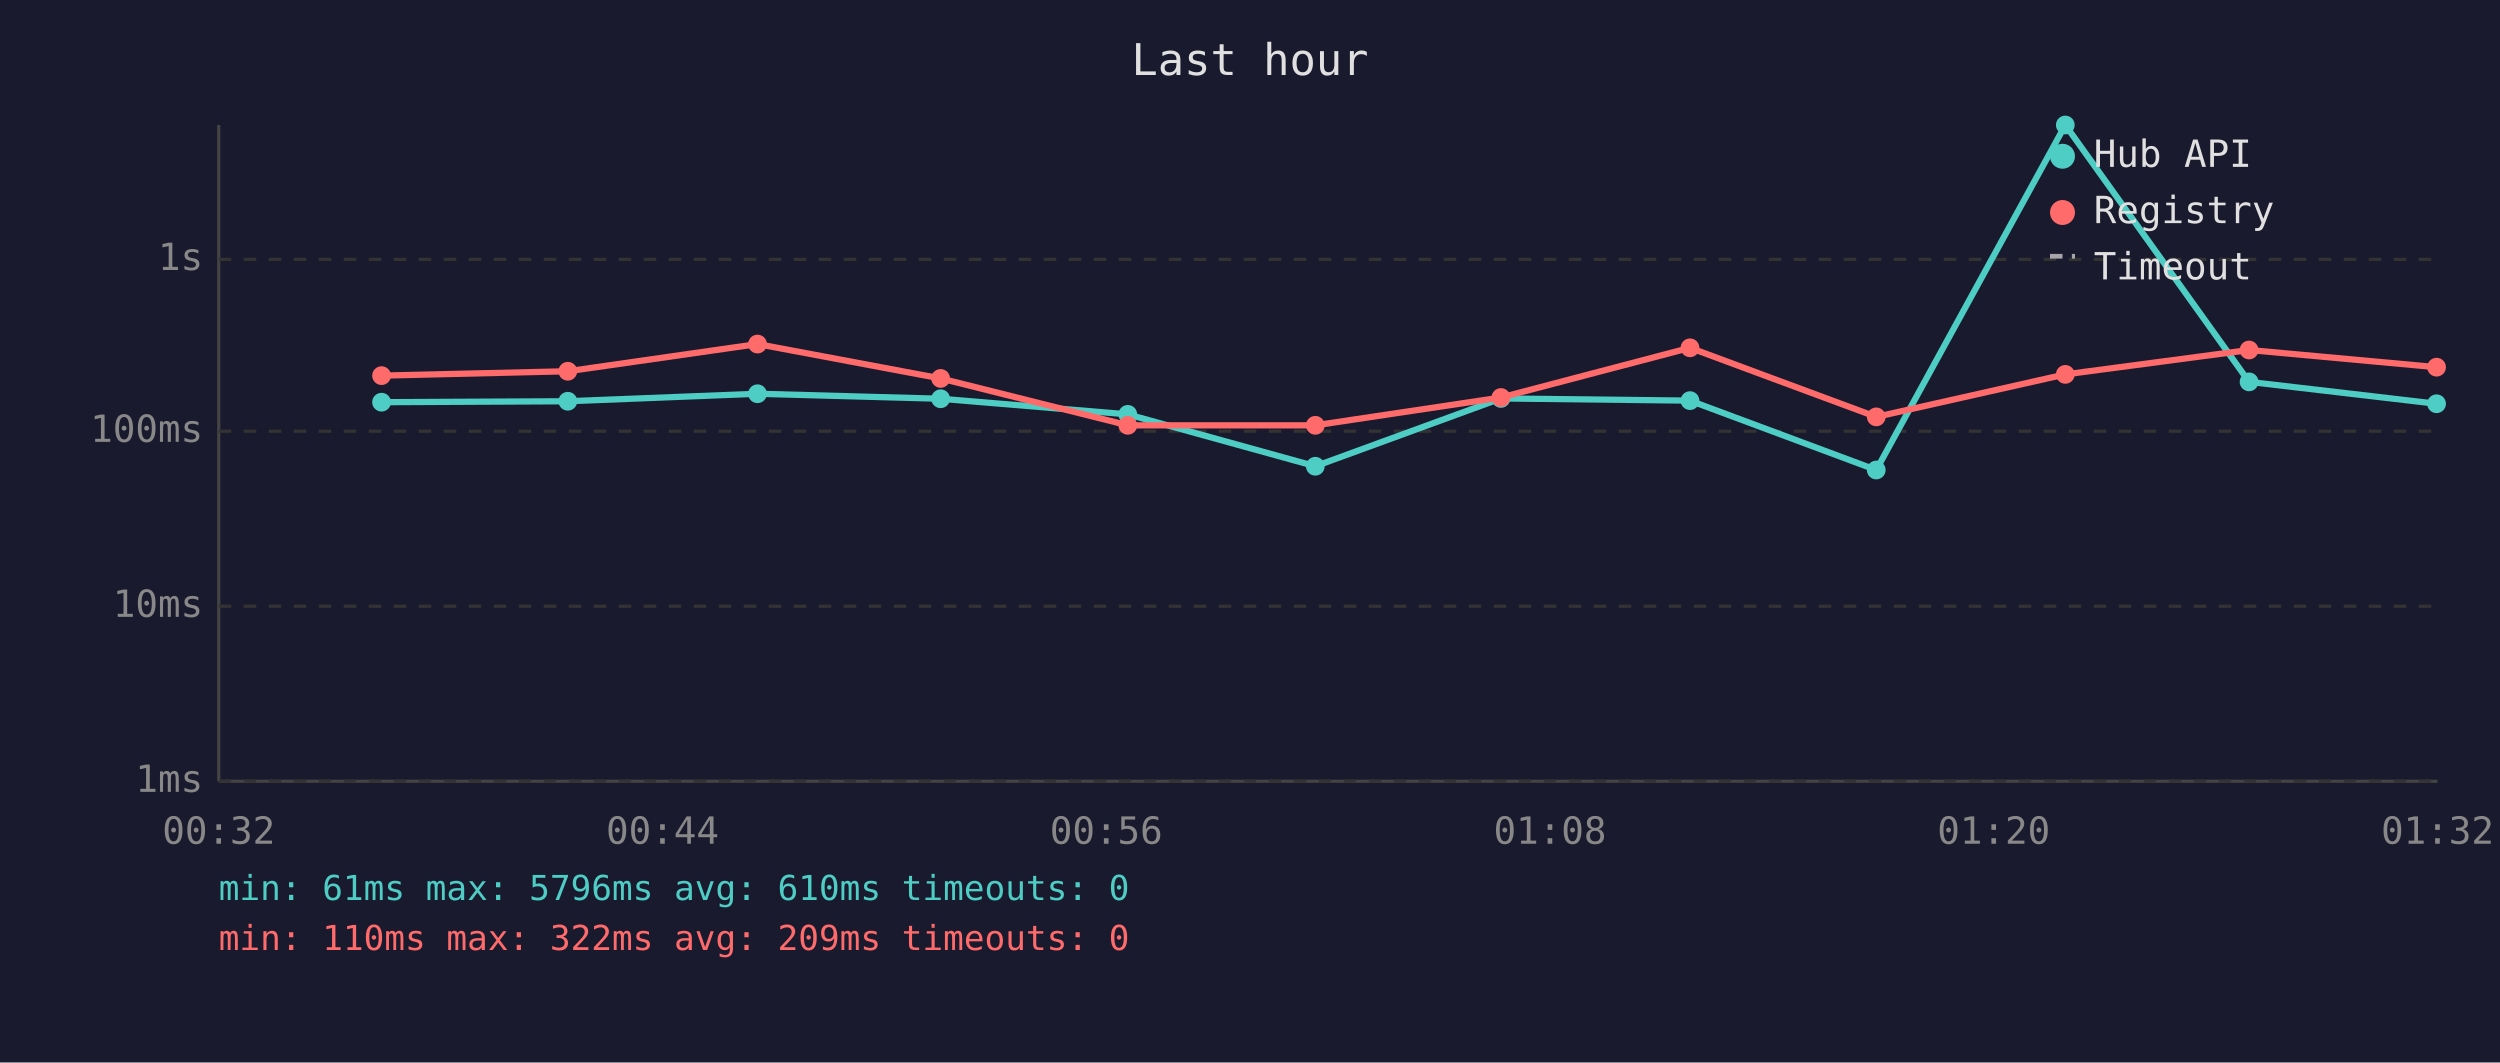
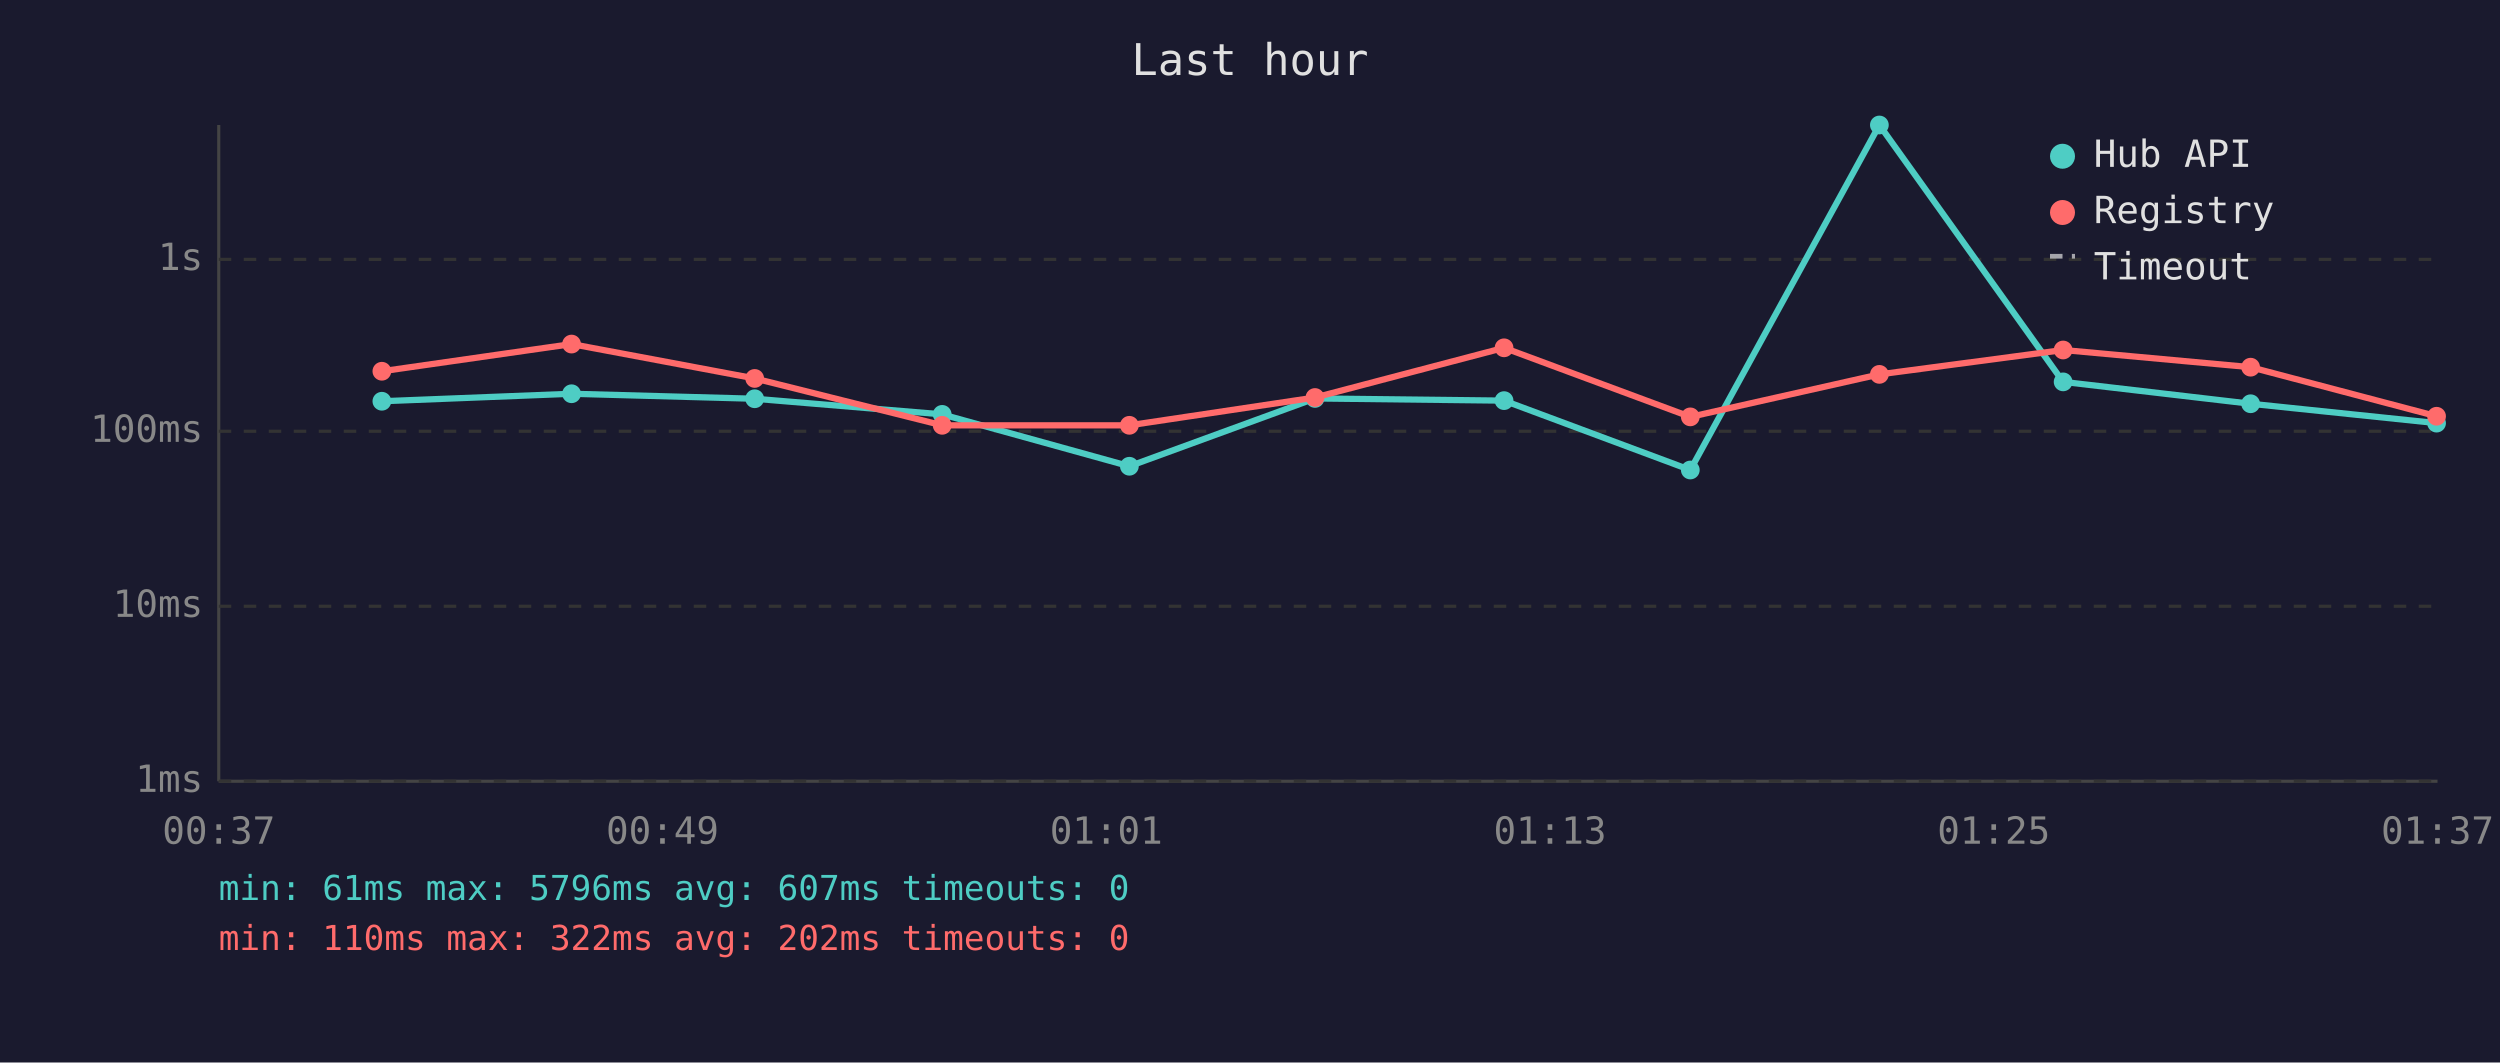
<svg xmlns="http://www.w3.org/2000/svg" viewBox="0 0 800 340" font-family="monospace" font-size="12">
  <rect width="800" height="340" fill="#1a1a2e" />
  <text x="400" y="24" fill="#e0e0e0" font-size="14" text-anchor="middle">Last hour</text>
  <line x1="70" y1="40" x2="70" y2="250" stroke="#444" stroke-width="1" />
  <line x1="70" y1="250" x2="780" y2="250" stroke="#444" stroke-width="1" />
  <line x1="70" y1="250" x2="780" y2="250" stroke="#333" stroke-width="1" stroke-dasharray="4" />
  <text x="65" y="250" fill="#888" text-anchor="end" dominant-baseline="middle">1ms</text>
  <line x1="70" y1="194" x2="780" y2="194" stroke="#333" stroke-width="1" stroke-dasharray="4" />
  <text x="65" y="194" fill="#888" text-anchor="end" dominant-baseline="middle">10ms</text>
  <line x1="70" y1="138" x2="780" y2="138" stroke="#333" stroke-width="1" stroke-dasharray="4" />
  <text x="65" y="138" fill="#888" text-anchor="end" dominant-baseline="middle">100ms</text>
  <line x1="70" y1="83" x2="780" y2="83" stroke="#333" stroke-width="1" stroke-dasharray="4" />
  <text x="65" y="83" fill="#888" text-anchor="end" dominant-baseline="middle">1s</text>
-   <text x="70" y="270" fill="#888" text-anchor="middle">00:32</text>
-   <text x="212" y="270" fill="#888" text-anchor="middle">00:44</text>
-   <text x="354" y="270" fill="#888" text-anchor="middle">00:56</text>
-   <text x="496" y="270" fill="#888" text-anchor="middle">01:08</text>
-   <text x="638" y="270" fill="#888" text-anchor="middle">01:20</text>
-   <text x="780" y="270" fill="#888" text-anchor="middle">01:32</text>
-   <polyline points="122.1,128.7 181.7,128.4 242.4,126.0 301.0,127.6 360.9,132.6 420.9,149.2 480.3,127.5 540.8,128.2 600.4,150.4 660.9,40.0 719.7,122.2 779.7,129.2" fill="none" stroke="#4ecdc4" stroke-width="2" opacity="1" />
-   <circle cx="122.1" cy="128.7" r="3" fill="#4ecdc4" />
-   <circle cx="181.7" cy="128.4" r="3" fill="#4ecdc4" />
-   <circle cx="242.4" cy="126.0" r="3" fill="#4ecdc4" />
-   <circle cx="301.0" cy="127.6" r="3" fill="#4ecdc4" />
-   <circle cx="360.9" cy="132.6" r="3" fill="#4ecdc4" />
-   <circle cx="420.9" cy="149.2" r="3" fill="#4ecdc4" />
-   <circle cx="480.3" cy="127.5" r="3" fill="#4ecdc4" />
-   <circle cx="540.8" cy="128.2" r="3" fill="#4ecdc4" />
-   <circle cx="600.4" cy="150.4" r="3" fill="#4ecdc4" />
-   <circle cx="660.9" cy="40.0" r="3" fill="#4ecdc4" />
-   <circle cx="719.7" cy="122.2" r="3" fill="#4ecdc4" />
-   <circle cx="779.7" cy="129.2" r="3" fill="#4ecdc4" />
-   <polyline points="122.1,120.2 181.7,118.8 242.4,110.1 301.0,121.1 360.9,136.1 420.9,136.1 480.3,127.2 540.8,111.3 600.4,133.4 660.9,119.8 719.7,112.0 779.7,117.5" fill="none" stroke="#ff6b6b" stroke-width="2" opacity="1" />
-   <circle cx="122.1" cy="120.2" r="3" fill="#ff6b6b" />
-   <circle cx="181.7" cy="118.8" r="3" fill="#ff6b6b" />
-   <circle cx="242.4" cy="110.1" r="3" fill="#ff6b6b" />
-   <circle cx="301.0" cy="121.1" r="3" fill="#ff6b6b" />
-   <circle cx="360.9" cy="136.1" r="3" fill="#ff6b6b" />
-   <circle cx="420.9" cy="136.1" r="3" fill="#ff6b6b" />
-   <circle cx="480.3" cy="127.2" r="3" fill="#ff6b6b" />
-   <circle cx="540.8" cy="111.3" r="3" fill="#ff6b6b" />
-   <circle cx="600.4" cy="133.4" r="3" fill="#ff6b6b" />
-   <circle cx="660.9" cy="119.8" r="3" fill="#ff6b6b" />
-   <circle cx="719.7" cy="112.0" r="3" fill="#ff6b6b" />
-   <circle cx="779.7" cy="117.5" r="3" fill="#ff6b6b" />
+   <text x="70" y="270" fill="#888" text-anchor="middle">00:37</text>
+   <text x="212" y="270" fill="#888" text-anchor="middle">00:49</text>
+   <text x="354" y="270" fill="#888" text-anchor="middle">01:01</text>
+   <text x="496" y="270" fill="#888" text-anchor="middle">01:13</text>
+   <text x="638" y="270" fill="#888" text-anchor="middle">01:25</text>
+   <text x="780" y="270" fill="#888" text-anchor="middle">01:37</text>
+   <polyline points="122.2,128.4 182.9,126.0 241.5,127.6 301.5,132.6 361.4,149.2 420.8,127.5 481.3,128.2 540.9,150.4 601.4,40.0 660.2,122.2 720.2,129.2 779.7,135.4" fill="none" stroke="#4ecdc4" stroke-width="2" opacity="1" />
+   <circle cx="122.2" cy="128.4" r="3" fill="#4ecdc4" />
+   <circle cx="182.9" cy="126.0" r="3" fill="#4ecdc4" />
+   <circle cx="241.5" cy="127.6" r="3" fill="#4ecdc4" />
+   <circle cx="301.5" cy="132.6" r="3" fill="#4ecdc4" />
+   <circle cx="361.4" cy="149.2" r="3" fill="#4ecdc4" />
+   <circle cx="420.8" cy="127.5" r="3" fill="#4ecdc4" />
+   <circle cx="481.3" cy="128.2" r="3" fill="#4ecdc4" />
+   <circle cx="540.9" cy="150.4" r="3" fill="#4ecdc4" />
+   <circle cx="601.4" cy="40.0" r="3" fill="#4ecdc4" />
+   <circle cx="660.2" cy="122.2" r="3" fill="#4ecdc4" />
+   <circle cx="720.2" cy="129.2" r="3" fill="#4ecdc4" />
+   <circle cx="779.7" cy="135.4" r="3" fill="#4ecdc4" />
+   <polyline points="122.2,118.8 182.9,110.1 241.5,121.1 301.5,136.1 361.4,136.1 420.8,127.2 481.3,111.3 540.9,133.4 601.4,119.8 660.2,112.0 720.2,117.5 779.7,133.2" fill="none" stroke="#ff6b6b" stroke-width="2" opacity="1" />
+   <circle cx="122.2" cy="118.8" r="3" fill="#ff6b6b" />
+   <circle cx="182.9" cy="110.1" r="3" fill="#ff6b6b" />
+   <circle cx="241.5" cy="121.1" r="3" fill="#ff6b6b" />
+   <circle cx="301.5" cy="136.1" r="3" fill="#ff6b6b" />
+   <circle cx="361.4" cy="136.1" r="3" fill="#ff6b6b" />
+   <circle cx="420.8" cy="127.2" r="3" fill="#ff6b6b" />
+   <circle cx="481.3" cy="111.3" r="3" fill="#ff6b6b" />
+   <circle cx="540.9" cy="133.4" r="3" fill="#ff6b6b" />
+   <circle cx="601.4" cy="119.8" r="3" fill="#ff6b6b" />
+   <circle cx="660.2" cy="112.0" r="3" fill="#ff6b6b" />
+   <circle cx="720.2" cy="117.5" r="3" fill="#ff6b6b" />
+   <circle cx="779.7" cy="133.2" r="3" fill="#ff6b6b" />
  <circle cx="660" cy="50" r="4" fill="#4ecdc4" />
  <text x="670" y="50" fill="#e0e0e0" dominant-baseline="middle">Hub API</text>
  <circle cx="660" cy="68" r="4" fill="#ff6b6b" />
  <text x="670" y="68" fill="#e0e0e0" dominant-baseline="middle">Registry</text>
  <line x1="656" y1="82" x2="664" y2="82" stroke="#e0e0e0" stroke-width="1.5" stroke-dasharray="4,3" opacity="0.7" />
  <text x="670" y="86" fill="#e0e0e0" dominant-baseline="middle">Timeout</text>
-   <text x="70" y="288" fill="#4ecdc4" font-size="11">min: 61ms  max: 5796ms  avg: 610ms  timeouts: 0</text>
-   <text x="70" y="304" fill="#ff6b6b" font-size="11">min: 110ms  max: 322ms  avg: 209ms  timeouts: 0</text>
+   <text x="70" y="288" fill="#4ecdc4" font-size="11">min: 61ms  max: 5796ms  avg: 607ms  timeouts: 0</text>
+   <text x="70" y="304" fill="#ff6b6b" font-size="11">min: 110ms  max: 322ms  avg: 202ms  timeouts: 0</text>
</svg>
